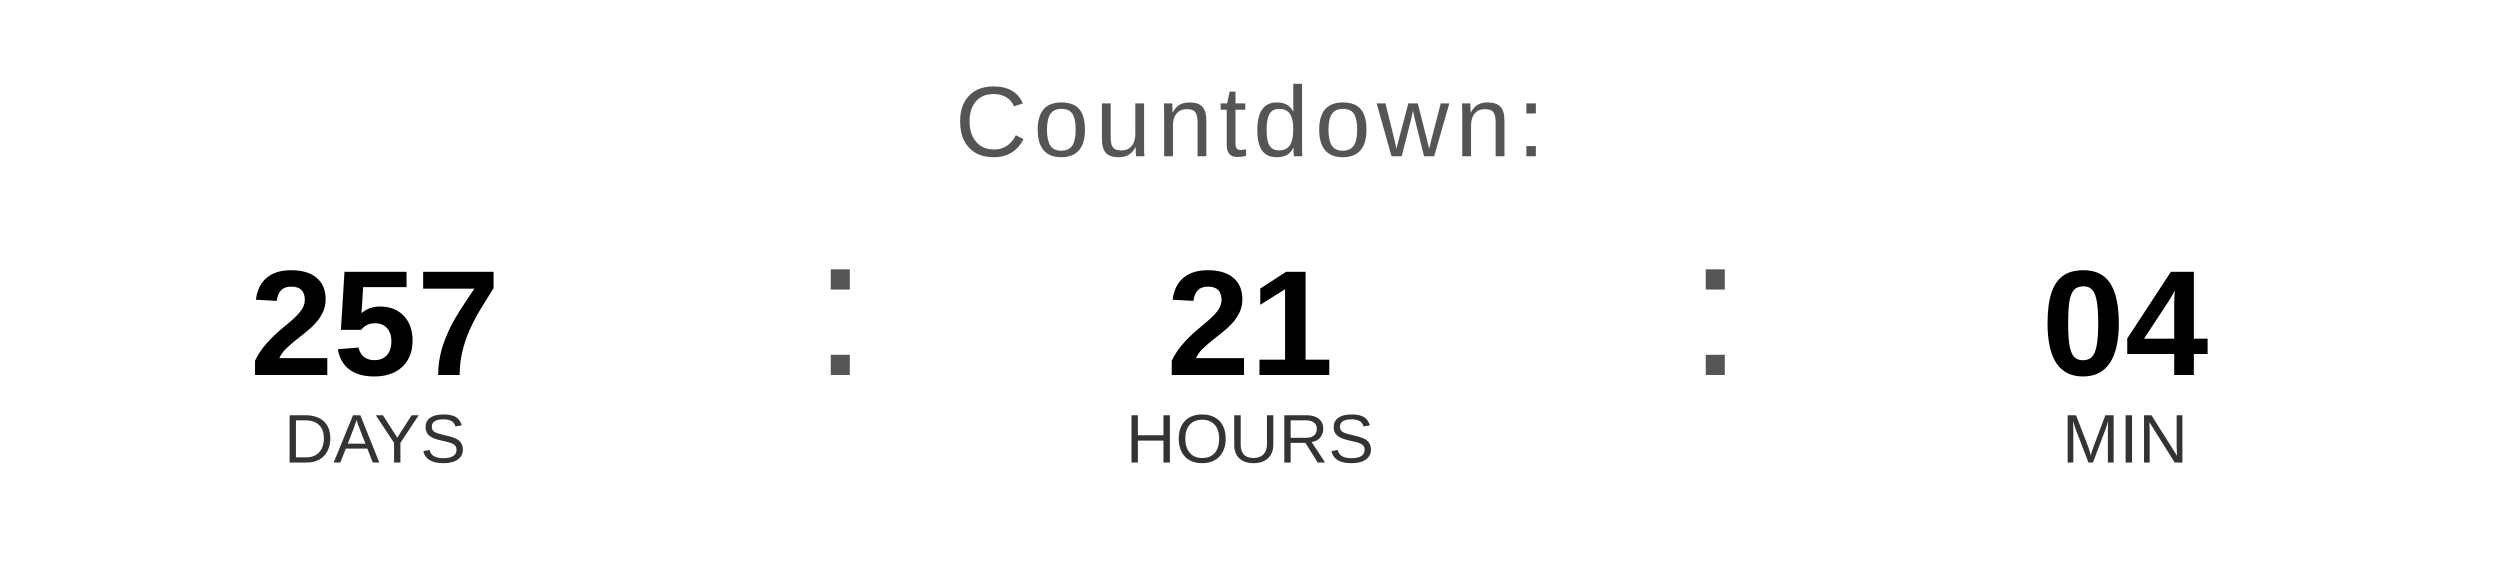
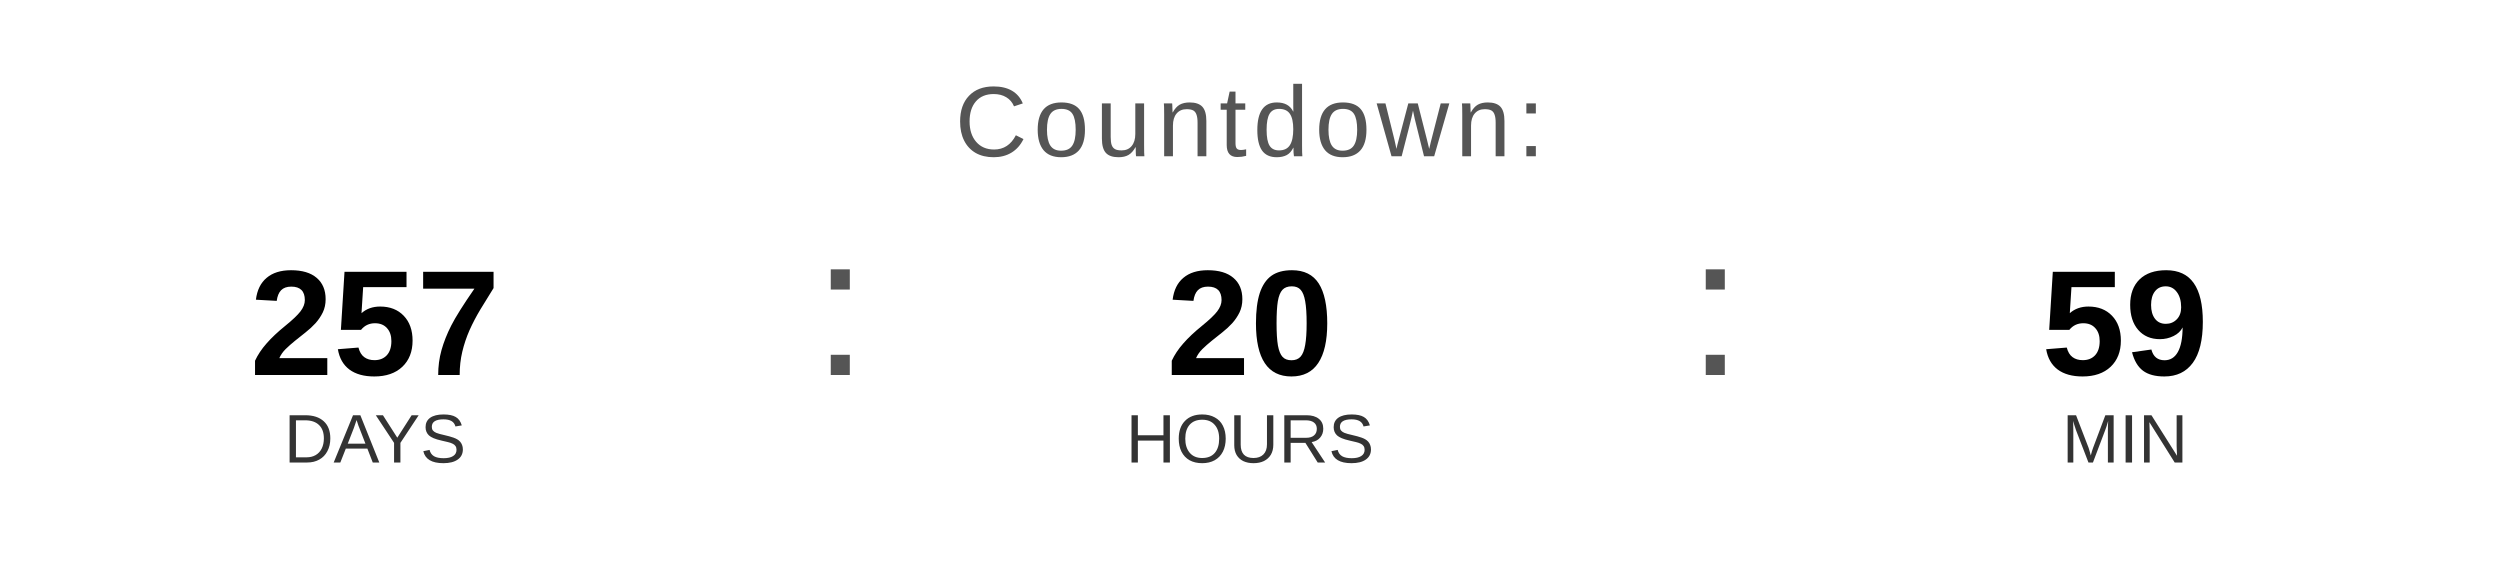
<svg xmlns="http://www.w3.org/2000/svg" width="400" height="90" viewBox="0 0 400 90">
  <text x="200" y="25" font-family="Arial, Helvetica, sans-serif" font-size="16" fill="#555555" text-anchor="middle" letter-spacing="1">
    Countdown:
  </text>
  <text x="60" y="60" font-family="Arial, Helvetica, sans-serif" font-size="24" font-weight="bold" fill="#000000" text-anchor="middle">257</text>
  <text x="60" y="74" font-family="Arial, Helvetica, sans-serif" font-size="11" fill="#333333" text-anchor="middle">DAYS</text>
  <text x="130" y="60" font-family="Arial, sans-serif" font-size="32" fill="#555555">:</text>
-   <text x="200" y="60" font-family="Arial, Helvetica, sans-serif" font-size="24" font-weight="bold" fill="#000000" text-anchor="middle">21</text>
+   <text x="200" y="60" font-family="Arial, Helvetica, sans-serif" font-size="24" font-weight="bold" fill="#000000" text-anchor="middle">20</text>
  <text x="200" y="74" font-family="Arial, Helvetica, sans-serif" font-size="11" fill="#333333" text-anchor="middle">HOURS</text>
  <text x="270" y="60" font-family="Arial, sans-serif" font-size="32" fill="#555555">:</text>
-   <text x="340" y="60" font-family="Arial, Helvetica, sans-serif" font-size="24" font-weight="bold" fill="#000000" text-anchor="middle">04</text>
+   <text x="340" y="60" font-family="Arial, Helvetica, sans-serif" font-size="24" font-weight="bold" fill="#000000" text-anchor="middle">59</text>
  <text x="340" y="74" font-family="Arial, Helvetica, sans-serif" font-size="11" fill="#333333" text-anchor="middle">MIN</text>
</svg>
